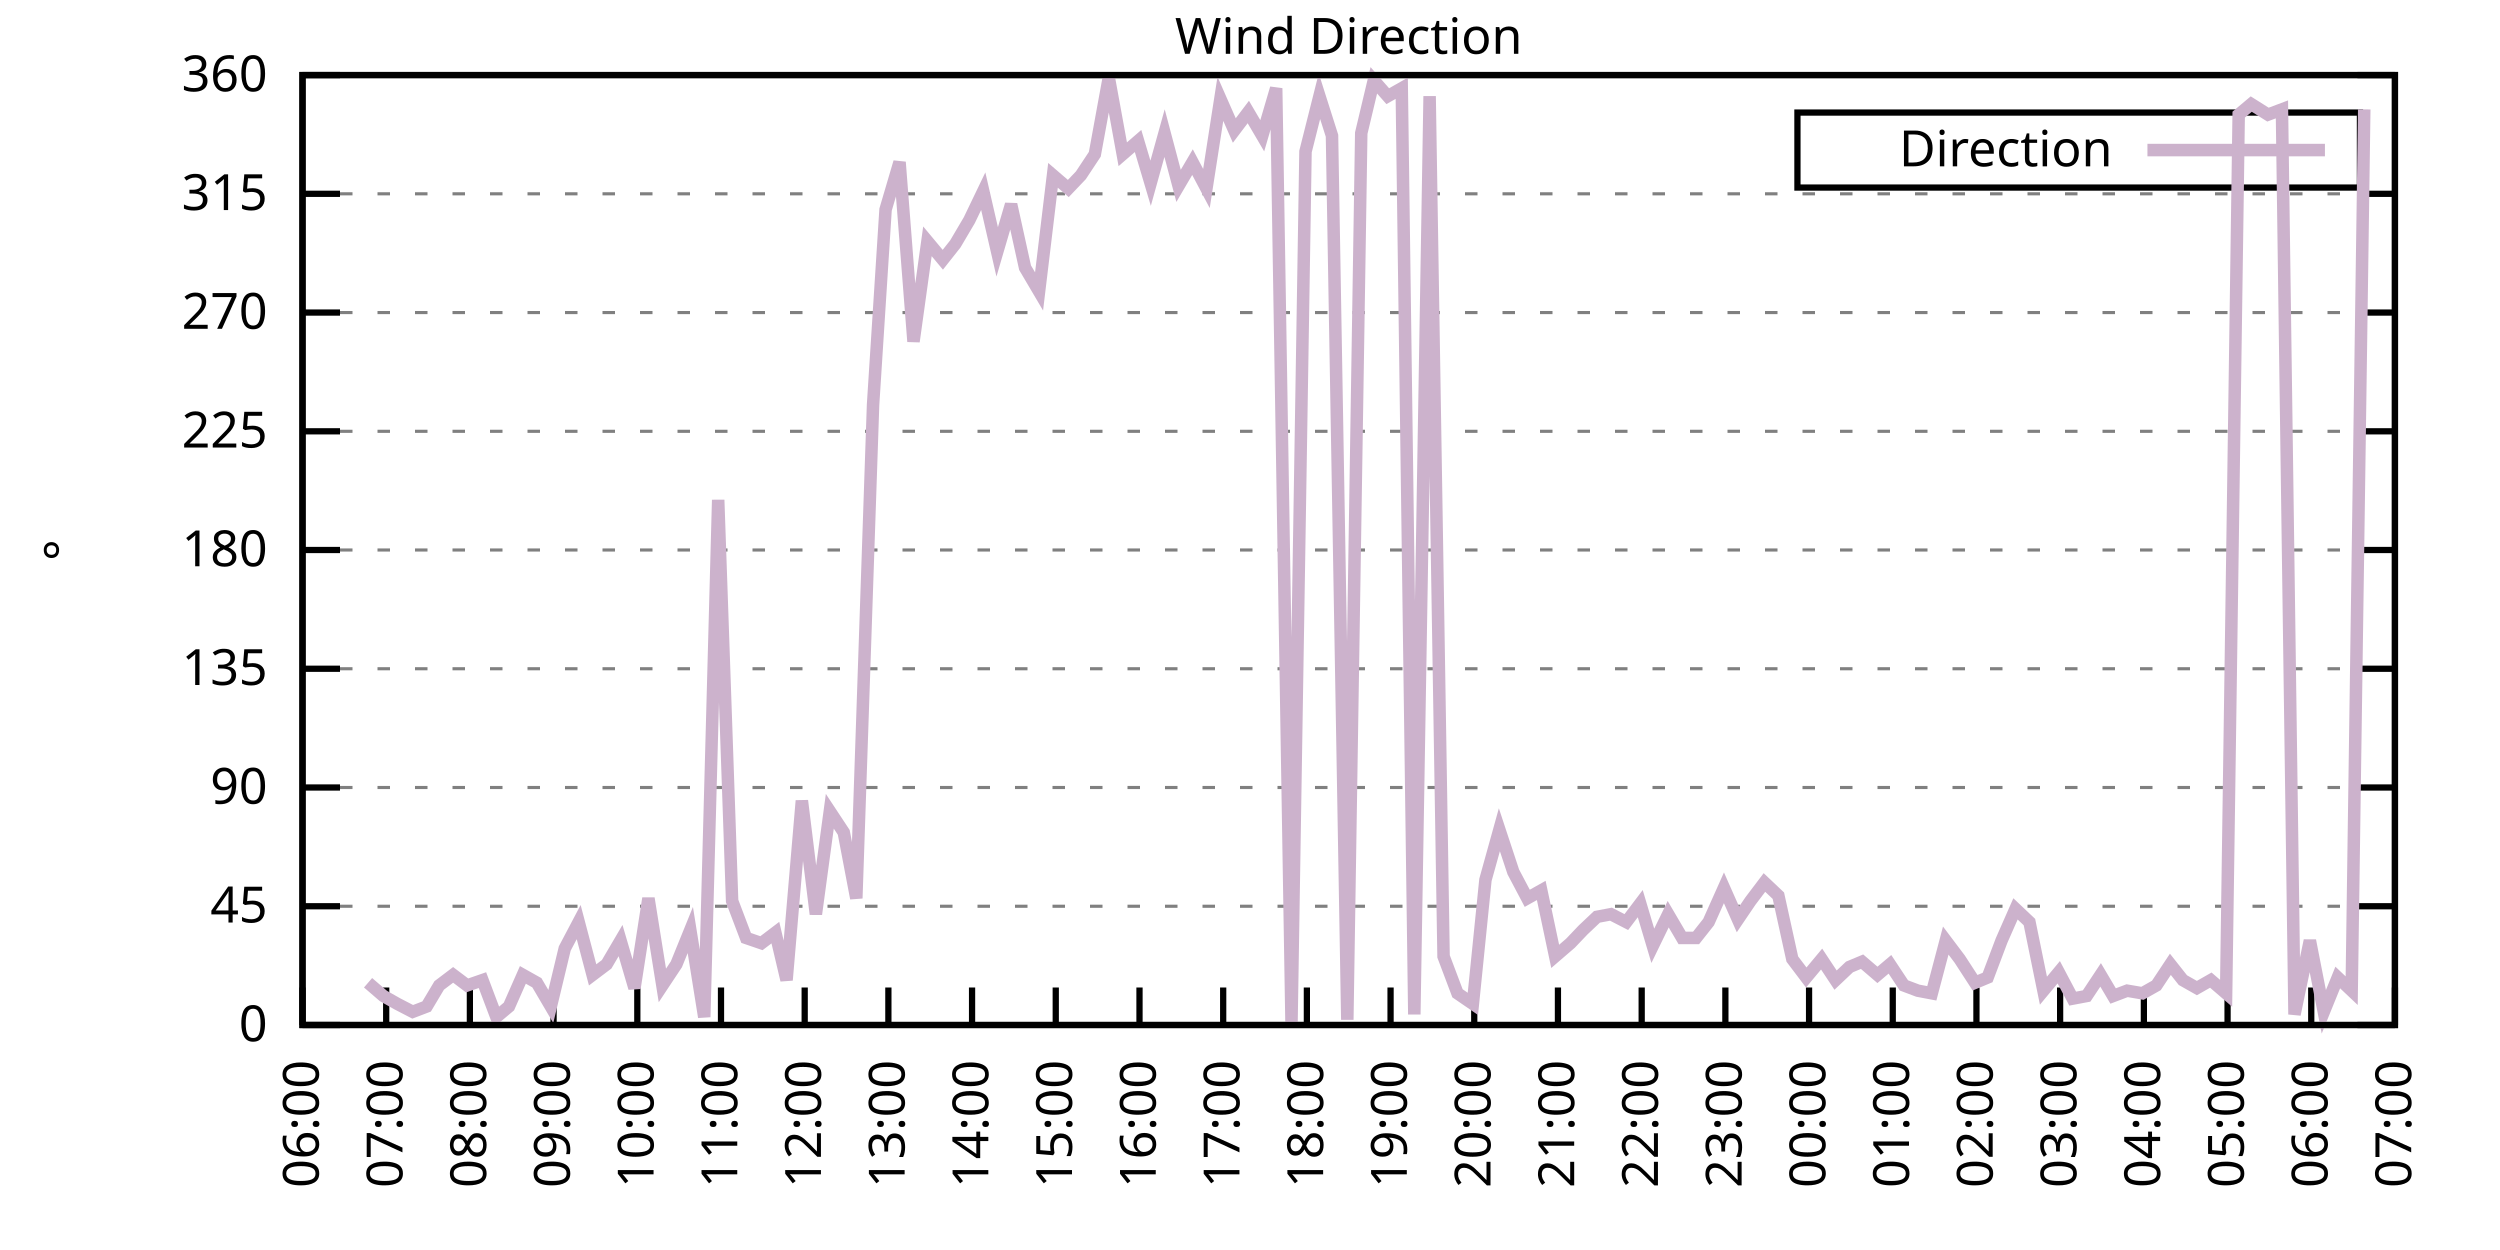
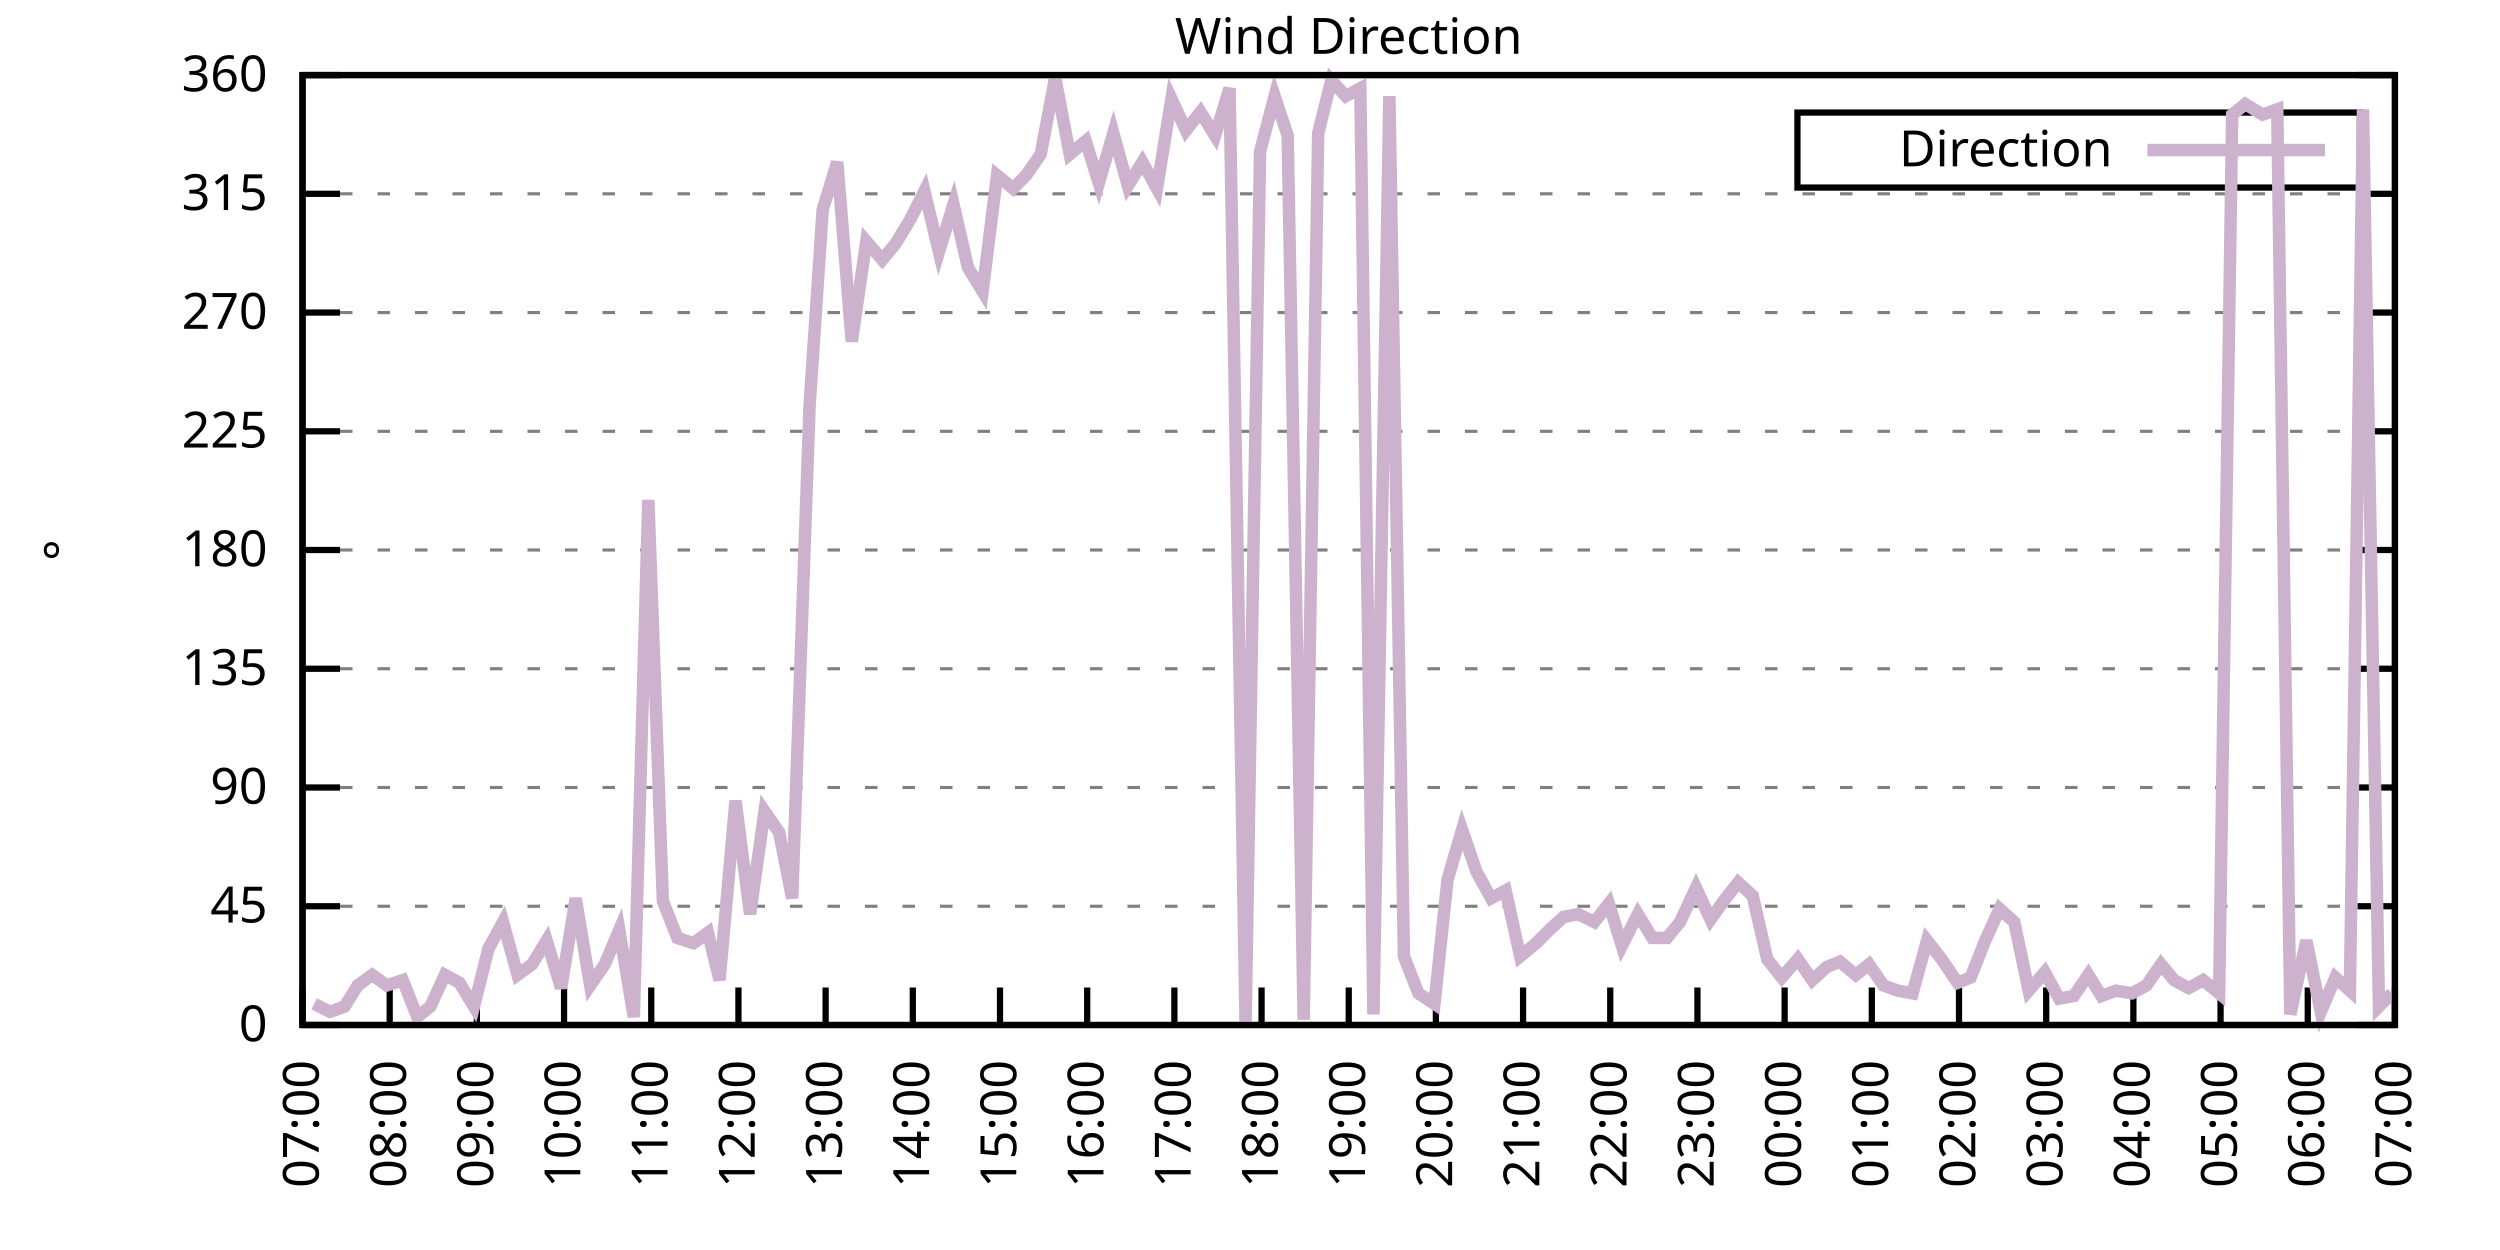
<svg xmlns="http://www.w3.org/2000/svg" xmlns:xlink="http://www.w3.org/1999/xlink" width="400" height="200" viewBox="0 0 400 200">
  <g id="gnuplot_canvas">
    <rect x="0" y="0" width="400" height="200" fill="none" />
    <defs>
      <circle id="gpDot" r="0.5" stroke-width="0.5" stroke="currentColor" />
      <path id="gpPt0" stroke-width="0.333" stroke="currentColor" d="M-1,0 h2 M0,-1 v2" />
      <path id="gpPt1" stroke-width="0.333" stroke="currentColor" d="M-1,-1 L1,1 M1,-1 L-1,1" />
      <path id="gpPt2" stroke-width="0.333" stroke="currentColor" d="M-1,0 L1,0 M0,-1 L0,1 M-1,-1 L1,1 M-1,1 L1,-1" />
      <rect id="gpPt3" stroke-width="0.333" stroke="currentColor" x="-1" y="-1" width="2" height="2" />
      <rect id="gpPt4" stroke-width="0.333" stroke="currentColor" fill="currentColor" x="-1" y="-1" width="2" height="2" />
      <circle id="gpPt5" stroke-width="0.333" stroke="currentColor" cx="0" cy="0" r="1" />
      <use xlink:href="#gpPt5" id="gpPt6" fill="currentColor" stroke="none" />
      <path id="gpPt7" stroke-width="0.333" stroke="currentColor" d="M0,-1.33 L-1.33,0.67 L1.33,0.67 z" />
      <use xlink:href="#gpPt7" id="gpPt8" fill="currentColor" stroke="none" />
      <use xlink:href="#gpPt7" id="gpPt9" stroke="currentColor" transform="rotate(180)" />
      <use xlink:href="#gpPt9" id="gpPt10" fill="currentColor" stroke="none" />
      <use xlink:href="#gpPt3" id="gpPt11" stroke="currentColor" transform="rotate(45)" />
      <use xlink:href="#gpPt11" id="gpPt12" fill="currentColor" stroke="none" />
      <path id="gpPt13" stroke-width="0.333" stroke="currentColor" d="M0,1.330 L1.265,0.411 L0.782,-1.067 L-0.782,-1.076 L-1.265,0.411 z" />
      <use xlink:href="#gpPt13" id="gpPt14" fill="currentColor" stroke="none" />
      <filter id="textbox" filterUnits="objectBoundingBox" x="0" y="0" height="1" width="1">
        <feFlood flood-color="white" flood-opacity="1" result="bgnd" />
        <feComposite in="SourceGraphic" in2="bgnd" operator="atop" />
      </filter>
      <filter id="greybox" filterUnits="objectBoundingBox" x="0" y="0" height="1" width="1">
        <feFlood flood-color="lightgrey" flood-opacity="1" result="grey" />
        <feComposite in="SourceGraphic" in2="grey" operator="atop" />
      </filter>
    </defs>
    <g fill="none" color="white" stroke="currentColor" stroke-width="1.00" stroke-linecap="butt" stroke-linejoin="miter">
</g>
    <g fill="none" color="black" stroke="currentColor" stroke-width="1.00" stroke-linecap="butt" stroke-linejoin="miter">
      <g stroke="none" shape-rendering="crispEdges">
        <polygon fill="rgb(255, 255, 255)" points="48.40,164.00 383.18,164.00 383.18,12.02 48.40,12.02 " />
      </g>
    </g>
    <g fill="none" color="black" stroke="currentColor" stroke-width="1.00" stroke-linecap="butt" stroke-linejoin="miter">
</g>
    <g fill="none" color="black" stroke="black" stroke-width="0.50" stroke-linecap="butt" stroke-linejoin="miter">
</g>
    <g fill="none" color="gray" stroke="currentColor" stroke-width="0.50" stroke-linecap="butt" stroke-linejoin="miter">
      <path stroke="gray" stroke-dasharray="2,4" class="gridline" d="M48.40,164.00 L383.19,164.00  " />
    </g>
    <g fill="none" color="gray" stroke="gray" stroke-width="1.00" stroke-linecap="butt" stroke-linejoin="miter">
</g>
    <g fill="none" color="black" stroke="currentColor" stroke-width="1.00" stroke-linecap="butt" stroke-linejoin="miter">
      <path stroke="black" d="M48.40,164.00 L54.40,164.00 M383.19,164.00 L377.19,164.00  " />
      <g transform="translate(42.80,166.60)" stroke="none" fill="black" font-family="Sans" font-size="8.00" text-anchor="end">
        <text>
          <tspan font-family="Sans"> 0</tspan>
        </text>
      </g>
    </g>
    <g fill="none" color="black" stroke="currentColor" stroke-width="1.00" stroke-linecap="butt" stroke-linejoin="miter">
</g>
    <g fill="none" color="black" stroke="black" stroke-width="0.50" stroke-linecap="butt" stroke-linejoin="miter">
</g>
    <g fill="none" color="gray" stroke="currentColor" stroke-width="0.50" stroke-linecap="butt" stroke-linejoin="miter">
      <path stroke="gray" stroke-dasharray="2,4" class="gridline" d="M48.40,145.00 L383.19,145.00  " />
    </g>
    <g fill="none" color="gray" stroke="gray" stroke-width="1.00" stroke-linecap="butt" stroke-linejoin="miter">
</g>
    <g fill="none" color="black" stroke="currentColor" stroke-width="1.00" stroke-linecap="butt" stroke-linejoin="miter">
      <path stroke="black" d="M48.40,145.00 L54.40,145.00 M383.19,145.00 L377.19,145.00  " />
      <g transform="translate(42.80,147.60)" stroke="none" fill="black" font-family="Sans" font-size="8.00" text-anchor="end">
        <text>
          <tspan font-family="Sans"> 45</tspan>
        </text>
      </g>
    </g>
    <g fill="none" color="black" stroke="currentColor" stroke-width="1.00" stroke-linecap="butt" stroke-linejoin="miter">
</g>
    <g fill="none" color="black" stroke="black" stroke-width="0.50" stroke-linecap="butt" stroke-linejoin="miter">
</g>
    <g fill="none" color="gray" stroke="currentColor" stroke-width="0.50" stroke-linecap="butt" stroke-linejoin="miter">
      <path stroke="gray" stroke-dasharray="2,4" class="gridline" d="M48.40,126.00 L383.19,126.00  " />
    </g>
    <g fill="none" color="gray" stroke="gray" stroke-width="1.00" stroke-linecap="butt" stroke-linejoin="miter">
</g>
    <g fill="none" color="black" stroke="currentColor" stroke-width="1.00" stroke-linecap="butt" stroke-linejoin="miter">
      <path stroke="black" d="M48.40,126.00 L54.40,126.00 M383.19,126.00 L377.19,126.00  " />
      <g transform="translate(42.80,128.60)" stroke="none" fill="black" font-family="Sans" font-size="8.00" text-anchor="end">
        <text>
          <tspan font-family="Sans"> 90</tspan>
        </text>
      </g>
    </g>
    <g fill="none" color="black" stroke="currentColor" stroke-width="1.00" stroke-linecap="butt" stroke-linejoin="miter">
</g>
    <g fill="none" color="black" stroke="black" stroke-width="0.50" stroke-linecap="butt" stroke-linejoin="miter">
</g>
    <g fill="none" color="gray" stroke="currentColor" stroke-width="0.50" stroke-linecap="butt" stroke-linejoin="miter">
      <path stroke="gray" stroke-dasharray="2,4" class="gridline" d="M48.40,107.00 L383.19,107.00  " />
    </g>
    <g fill="none" color="gray" stroke="gray" stroke-width="1.00" stroke-linecap="butt" stroke-linejoin="miter">
</g>
    <g fill="none" color="black" stroke="currentColor" stroke-width="1.00" stroke-linecap="butt" stroke-linejoin="miter">
      <path stroke="black" d="M48.40,107.00 L54.40,107.00 M383.19,107.00 L377.19,107.00  " />
      <g transform="translate(42.80,109.60)" stroke="none" fill="black" font-family="Sans" font-size="8.00" text-anchor="end">
        <text>
          <tspan font-family="Sans"> 135</tspan>
        </text>
      </g>
    </g>
    <g fill="none" color="black" stroke="currentColor" stroke-width="1.00" stroke-linecap="butt" stroke-linejoin="miter">
</g>
    <g fill="none" color="black" stroke="black" stroke-width="0.50" stroke-linecap="butt" stroke-linejoin="miter">
</g>
    <g fill="none" color="gray" stroke="currentColor" stroke-width="0.50" stroke-linecap="butt" stroke-linejoin="miter">
      <path stroke="gray" stroke-dasharray="2,4" class="gridline" d="M48.40,88.00 L383.19,88.00  " />
    </g>
    <g fill="none" color="gray" stroke="gray" stroke-width="1.00" stroke-linecap="butt" stroke-linejoin="miter">
</g>
    <g fill="none" color="black" stroke="currentColor" stroke-width="1.00" stroke-linecap="butt" stroke-linejoin="miter">
      <path stroke="black" d="M48.40,88.00 L54.40,88.00 M383.19,88.00 L377.19,88.00  " />
      <g transform="translate(42.80,90.60)" stroke="none" fill="black" font-family="Sans" font-size="8.00" text-anchor="end">
        <text>
          <tspan font-family="Sans"> 180</tspan>
        </text>
      </g>
    </g>
    <g fill="none" color="black" stroke="currentColor" stroke-width="1.00" stroke-linecap="butt" stroke-linejoin="miter">
</g>
    <g fill="none" color="black" stroke="black" stroke-width="0.50" stroke-linecap="butt" stroke-linejoin="miter">
</g>
    <g fill="none" color="gray" stroke="currentColor" stroke-width="0.50" stroke-linecap="butt" stroke-linejoin="miter">
      <path stroke="gray" stroke-dasharray="2,4" class="gridline" d="M48.40,69.01 L383.19,69.01  " />
    </g>
    <g fill="none" color="gray" stroke="gray" stroke-width="1.00" stroke-linecap="butt" stroke-linejoin="miter">
</g>
    <g fill="none" color="black" stroke="currentColor" stroke-width="1.00" stroke-linecap="butt" stroke-linejoin="miter">
      <path stroke="black" d="M48.40,69.01 L54.40,69.01 M383.19,69.01 L377.19,69.01  " />
      <g transform="translate(42.80,71.61)" stroke="none" fill="black" font-family="Sans" font-size="8.00" text-anchor="end">
        <text>
          <tspan font-family="Sans"> 225</tspan>
        </text>
      </g>
    </g>
    <g fill="none" color="black" stroke="currentColor" stroke-width="1.00" stroke-linecap="butt" stroke-linejoin="miter">
</g>
    <g fill="none" color="black" stroke="black" stroke-width="0.50" stroke-linecap="butt" stroke-linejoin="miter">
</g>
    <g fill="none" color="gray" stroke="currentColor" stroke-width="0.50" stroke-linecap="butt" stroke-linejoin="miter">
      <path stroke="gray" stroke-dasharray="2,4" class="gridline" d="M48.40,50.01 L383.19,50.01  " />
    </g>
    <g fill="none" color="gray" stroke="gray" stroke-width="1.00" stroke-linecap="butt" stroke-linejoin="miter">
</g>
    <g fill="none" color="black" stroke="currentColor" stroke-width="1.00" stroke-linecap="butt" stroke-linejoin="miter">
      <path stroke="black" d="M48.40,50.01 L54.40,50.01 M383.19,50.01 L377.19,50.01  " />
      <g transform="translate(42.80,52.61)" stroke="none" fill="black" font-family="Sans" font-size="8.00" text-anchor="end">
        <text>
          <tspan font-family="Sans"> 270</tspan>
        </text>
      </g>
    </g>
    <g fill="none" color="black" stroke="currentColor" stroke-width="1.00" stroke-linecap="butt" stroke-linejoin="miter">
</g>
    <g fill="none" color="black" stroke="black" stroke-width="0.50" stroke-linecap="butt" stroke-linejoin="miter">
</g>
    <g fill="none" color="gray" stroke="currentColor" stroke-width="0.50" stroke-linecap="butt" stroke-linejoin="miter">
      <path stroke="gray" stroke-dasharray="2,4" class="gridline" d="M48.40,31.01 L383.19,31.01  " />
    </g>
    <g fill="none" color="gray" stroke="gray" stroke-width="1.00" stroke-linecap="butt" stroke-linejoin="miter">
</g>
    <g fill="none" color="black" stroke="currentColor" stroke-width="1.00" stroke-linecap="butt" stroke-linejoin="miter">
      <path stroke="black" d="M48.40,31.01 L54.40,31.01 M383.19,31.01 L377.19,31.01  " />
      <g transform="translate(42.80,33.61)" stroke="none" fill="black" font-family="Sans" font-size="8.00" text-anchor="end">
        <text>
          <tspan font-family="Sans"> 315</tspan>
        </text>
      </g>
    </g>
    <g fill="none" color="black" stroke="currentColor" stroke-width="1.00" stroke-linecap="butt" stroke-linejoin="miter">
</g>
    <g fill="none" color="black" stroke="black" stroke-width="0.50" stroke-linecap="butt" stroke-linejoin="miter">
</g>
    <g fill="none" color="gray" stroke="currentColor" stroke-width="0.50" stroke-linecap="butt" stroke-linejoin="miter">
      <path stroke="gray" stroke-dasharray="2,4" class="gridline" d="M48.40,12.01 L383.19,12.01  " />
    </g>
    <g fill="none" color="gray" stroke="gray" stroke-width="1.00" stroke-linecap="butt" stroke-linejoin="miter">
</g>
    <g fill="none" color="black" stroke="currentColor" stroke-width="1.00" stroke-linecap="butt" stroke-linejoin="miter">
      <path stroke="black" d="M48.40,12.01 L54.40,12.01 M383.19,12.01 L377.19,12.01  " />
      <g transform="translate(42.80,14.61)" stroke="none" fill="black" font-family="Sans" font-size="8.00" text-anchor="end">
        <text>
          <tspan font-family="Sans"> 360</tspan>
        </text>
      </g>
    </g>
    <g fill="none" color="black" stroke="currentColor" stroke-width="1.00" stroke-linecap="butt" stroke-linejoin="miter">
      <path stroke="black" d="M48.40,164.00 L48.40,158.00  " />
      <g transform="translate(51.00,169.60) rotate(270.00)" stroke="none" fill="black" font-family="Sans" font-size="8.00" text-anchor="end">
        <text>
-           <tspan font-family="Sans">06:00</tspan>
-         </text>
-       </g>
-     </g>
-     <g fill="none" color="black" stroke="currentColor" stroke-width="1.00" stroke-linecap="butt" stroke-linejoin="miter">
-       <path stroke="black" d="M61.79,164.00 L61.79,158.00  " />
-       <g transform="translate(64.39,169.60) rotate(270.00)" stroke="none" fill="black" font-family="Sans" font-size="8.00" text-anchor="end">
-         <text>
          <tspan font-family="Sans">07:00</tspan>
        </text>
      </g>
    </g>
    <g fill="none" color="black" stroke="currentColor" stroke-width="1.00" stroke-linecap="butt" stroke-linejoin="miter">
-       <path stroke="black" d="M75.18,164.00 L75.18,158.00  " />
-       <g transform="translate(77.78,169.60) rotate(270.00)" stroke="none" fill="black" font-family="Sans" font-size="8.00" text-anchor="end">
+       <path stroke="black" d="M62.35,164.00 L62.35,158.00  " />
+       <g transform="translate(64.95,169.60) rotate(270.00)" stroke="none" fill="black" font-family="Sans" font-size="8.00" text-anchor="end">
        <text>
          <tspan font-family="Sans">08:00</tspan>
        </text>
      </g>
    </g>
    <g fill="none" color="black" stroke="currentColor" stroke-width="1.00" stroke-linecap="butt" stroke-linejoin="miter">
-       <path stroke="black" d="M88.57,164.00 L88.57,158.00  " />
-       <g transform="translate(91.17,169.60) rotate(270.00)" stroke="none" fill="black" font-family="Sans" font-size="8.00" text-anchor="end">
+       <path stroke="black" d="M76.30,164.00 L76.30,158.00  " />
+       <g transform="translate(78.90,169.60) rotate(270.00)" stroke="none" fill="black" font-family="Sans" font-size="8.00" text-anchor="end">
        <text>
          <tspan font-family="Sans">09:00</tspan>
        </text>
      </g>
    </g>
    <g fill="none" color="black" stroke="currentColor" stroke-width="1.00" stroke-linecap="butt" stroke-linejoin="miter">
-       <path stroke="black" d="M101.97,164.00 L101.97,158.00  " />
-       <g transform="translate(104.57,169.60) rotate(270.00)" stroke="none" fill="black" font-family="Sans" font-size="8.00" text-anchor="end">
+       <path stroke="black" d="M90.25,164.00 L90.25,158.00  " />
+       <g transform="translate(92.85,169.60) rotate(270.00)" stroke="none" fill="black" font-family="Sans" font-size="8.00" text-anchor="end">
        <text>
          <tspan font-family="Sans">10:00</tspan>
        </text>
      </g>
    </g>
    <g fill="none" color="black" stroke="currentColor" stroke-width="1.00" stroke-linecap="butt" stroke-linejoin="miter">
-       <path stroke="black" d="M115.36,164.00 L115.36,158.00  " />
-       <g transform="translate(117.96,169.60) rotate(270.00)" stroke="none" fill="black" font-family="Sans" font-size="8.00" text-anchor="end">
+       <path stroke="black" d="M104.20,164.00 L104.20,158.00  " />
+       <g transform="translate(106.80,169.60) rotate(270.00)" stroke="none" fill="black" font-family="Sans" font-size="8.00" text-anchor="end">
        <text>
          <tspan font-family="Sans">11:00</tspan>
        </text>
      </g>
    </g>
    <g fill="none" color="black" stroke="currentColor" stroke-width="1.00" stroke-linecap="butt" stroke-linejoin="miter">
-       <path stroke="black" d="M128.75,164.00 L128.75,158.00  " />
-       <g transform="translate(131.35,169.60) rotate(270.00)" stroke="none" fill="black" font-family="Sans" font-size="8.00" text-anchor="end">
+       <path stroke="black" d="M118.15,164.00 L118.15,158.00  " />
+       <g transform="translate(120.75,169.60) rotate(270.00)" stroke="none" fill="black" font-family="Sans" font-size="8.00" text-anchor="end">
        <text>
          <tspan font-family="Sans">12:00</tspan>
        </text>
      </g>
    </g>
    <g fill="none" color="black" stroke="currentColor" stroke-width="1.00" stroke-linecap="butt" stroke-linejoin="miter">
-       <path stroke="black" d="M142.14,164.00 L142.14,158.00  " />
-       <g transform="translate(144.74,169.60) rotate(270.00)" stroke="none" fill="black" font-family="Sans" font-size="8.00" text-anchor="end">
+       <path stroke="black" d="M132.10,164.00 L132.10,158.00  " />
+       <g transform="translate(134.70,169.60) rotate(270.00)" stroke="none" fill="black" font-family="Sans" font-size="8.00" text-anchor="end">
        <text>
          <tspan font-family="Sans">13:00</tspan>
        </text>
      </g>
    </g>
    <g fill="none" color="black" stroke="currentColor" stroke-width="1.00" stroke-linecap="butt" stroke-linejoin="miter">
-       <path stroke="black" d="M155.53,164.00 L155.53,158.00  " />
-       <g transform="translate(158.13,169.60) rotate(270.00)" stroke="none" fill="black" font-family="Sans" font-size="8.00" text-anchor="end">
+       <path stroke="black" d="M146.05,164.00 L146.05,158.00  " />
+       <g transform="translate(148.65,169.60) rotate(270.00)" stroke="none" fill="black" font-family="Sans" font-size="8.00" text-anchor="end">
        <text>
          <tspan font-family="Sans">14:00</tspan>
        </text>
      </g>
    </g>
    <g fill="none" color="black" stroke="currentColor" stroke-width="1.00" stroke-linecap="butt" stroke-linejoin="miter">
-       <path stroke="black" d="M168.92,164.00 L168.92,158.00  " />
-       <g transform="translate(171.52,169.60) rotate(270.00)" stroke="none" fill="black" font-family="Sans" font-size="8.00" text-anchor="end">
+       <path stroke="black" d="M160.00,164.00 L160.00,158.00  " />
+       <g transform="translate(162.60,169.60) rotate(270.00)" stroke="none" fill="black" font-family="Sans" font-size="8.00" text-anchor="end">
        <text>
          <tspan font-family="Sans">15:00</tspan>
        </text>
      </g>
    </g>
    <g fill="none" color="black" stroke="currentColor" stroke-width="1.00" stroke-linecap="butt" stroke-linejoin="miter">
-       <path stroke="black" d="M182.32,164.00 L182.32,158.00  " />
-       <g transform="translate(184.92,169.60) rotate(270.00)" stroke="none" fill="black" font-family="Sans" font-size="8.00" text-anchor="end">
+       <path stroke="black" d="M173.95,164.00 L173.95,158.00  " />
+       <g transform="translate(176.55,169.60) rotate(270.00)" stroke="none" fill="black" font-family="Sans" font-size="8.00" text-anchor="end">
        <text>
          <tspan font-family="Sans">16:00</tspan>
        </text>
      </g>
    </g>
    <g fill="none" color="black" stroke="currentColor" stroke-width="1.00" stroke-linecap="butt" stroke-linejoin="miter">
-       <path stroke="black" d="M195.71,164.00 L195.71,158.00  " />
-       <g transform="translate(198.31,169.60) rotate(270.00)" stroke="none" fill="black" font-family="Sans" font-size="8.00" text-anchor="end">
+       <path stroke="black" d="M187.90,164.00 L187.90,158.00  " />
+       <g transform="translate(190.50,169.60) rotate(270.00)" stroke="none" fill="black" font-family="Sans" font-size="8.00" text-anchor="end">
        <text>
          <tspan font-family="Sans">17:00</tspan>
        </text>
      </g>
    </g>
    <g fill="none" color="black" stroke="currentColor" stroke-width="1.00" stroke-linecap="butt" stroke-linejoin="miter">
-       <path stroke="black" d="M209.10,164.00 L209.10,158.00  " />
-       <g transform="translate(211.70,169.60) rotate(270.00)" stroke="none" fill="black" font-family="Sans" font-size="8.00" text-anchor="end">
+       <path stroke="black" d="M201.85,164.00 L201.85,158.00  " />
+       <g transform="translate(204.45,169.60) rotate(270.00)" stroke="none" fill="black" font-family="Sans" font-size="8.00" text-anchor="end">
        <text>
          <tspan font-family="Sans">18:00</tspan>
        </text>
      </g>
    </g>
    <g fill="none" color="black" stroke="currentColor" stroke-width="1.00" stroke-linecap="butt" stroke-linejoin="miter">
-       <path stroke="black" d="M222.49,164.00 L222.49,158.00  " />
-       <g transform="translate(225.09,169.60) rotate(270.00)" stroke="none" fill="black" font-family="Sans" font-size="8.00" text-anchor="end">
+       <path stroke="black" d="M215.80,164.00 L215.80,158.00  " />
+       <g transform="translate(218.40,169.60) rotate(270.00)" stroke="none" fill="black" font-family="Sans" font-size="8.00" text-anchor="end">
        <text>
          <tspan font-family="Sans">19:00</tspan>
        </text>
      </g>
    </g>
    <g fill="none" color="black" stroke="currentColor" stroke-width="1.00" stroke-linecap="butt" stroke-linejoin="miter">
-       <path stroke="black" d="M235.88,164.00 L235.88,158.00  " />
-       <g transform="translate(238.48,169.60) rotate(270.00)" stroke="none" fill="black" font-family="Sans" font-size="8.00" text-anchor="end">
+       <path stroke="black" d="M229.74,164.00 L229.74,158.00  " />
+       <g transform="translate(232.34,169.60) rotate(270.00)" stroke="none" fill="black" font-family="Sans" font-size="8.00" text-anchor="end">
        <text>
          <tspan font-family="Sans">20:00</tspan>
        </text>
      </g>
    </g>
    <g fill="none" color="black" stroke="currentColor" stroke-width="1.00" stroke-linecap="butt" stroke-linejoin="miter">
-       <path stroke="black" d="M249.27,164.00 L249.27,158.00  " />
-       <g transform="translate(251.87,169.60) rotate(270.00)" stroke="none" fill="black" font-family="Sans" font-size="8.00" text-anchor="end">
+       <path stroke="black" d="M243.69,164.00 L243.69,158.00  " />
+       <g transform="translate(246.29,169.60) rotate(270.00)" stroke="none" fill="black" font-family="Sans" font-size="8.00" text-anchor="end">
        <text>
          <tspan font-family="Sans">21:00</tspan>
        </text>
      </g>
    </g>
    <g fill="none" color="black" stroke="currentColor" stroke-width="1.00" stroke-linecap="butt" stroke-linejoin="miter">
-       <path stroke="black" d="M262.67,164.00 L262.67,158.00  " />
-       <g transform="translate(265.27,169.60) rotate(270.00)" stroke="none" fill="black" font-family="Sans" font-size="8.00" text-anchor="end">
+       <path stroke="black" d="M257.64,164.00 L257.64,158.00  " />
+       <g transform="translate(260.24,169.60) rotate(270.00)" stroke="none" fill="black" font-family="Sans" font-size="8.00" text-anchor="end">
        <text>
          <tspan font-family="Sans">22:00</tspan>
        </text>
      </g>
    </g>
    <g fill="none" color="black" stroke="currentColor" stroke-width="1.00" stroke-linecap="butt" stroke-linejoin="miter">
-       <path stroke="black" d="M276.06,164.00 L276.06,158.00  " />
-       <g transform="translate(278.66,169.60) rotate(270.00)" stroke="none" fill="black" font-family="Sans" font-size="8.00" text-anchor="end">
+       <path stroke="black" d="M271.59,164.00 L271.59,158.00  " />
+       <g transform="translate(274.19,169.60) rotate(270.00)" stroke="none" fill="black" font-family="Sans" font-size="8.00" text-anchor="end">
        <text>
          <tspan font-family="Sans">23:00</tspan>
        </text>
      </g>
    </g>
    <g fill="none" color="black" stroke="currentColor" stroke-width="1.00" stroke-linecap="butt" stroke-linejoin="miter">
-       <path stroke="black" d="M289.45,164.00 L289.45,158.00  " />
-       <g transform="translate(292.05,169.60) rotate(270.00)" stroke="none" fill="black" font-family="Sans" font-size="8.00" text-anchor="end">
+       <path stroke="black" d="M285.54,164.00 L285.54,158.00  " />
+       <g transform="translate(288.14,169.60) rotate(270.00)" stroke="none" fill="black" font-family="Sans" font-size="8.00" text-anchor="end">
        <text>
          <tspan font-family="Sans">00:00</tspan>
        </text>
      </g>
    </g>
    <g fill="none" color="black" stroke="currentColor" stroke-width="1.00" stroke-linecap="butt" stroke-linejoin="miter">
-       <path stroke="black" d="M302.84,164.00 L302.84,158.00  " />
-       <g transform="translate(305.44,169.60) rotate(270.00)" stroke="none" fill="black" font-family="Sans" font-size="8.00" text-anchor="end">
+       <path stroke="black" d="M299.49,164.00 L299.49,158.00  " />
+       <g transform="translate(302.09,169.60) rotate(270.00)" stroke="none" fill="black" font-family="Sans" font-size="8.00" text-anchor="end">
        <text>
          <tspan font-family="Sans">01:00</tspan>
        </text>
      </g>
    </g>
    <g fill="none" color="black" stroke="currentColor" stroke-width="1.00" stroke-linecap="butt" stroke-linejoin="miter">
-       <path stroke="black" d="M316.23,164.00 L316.23,158.00  " />
-       <g transform="translate(318.83,169.60) rotate(270.00)" stroke="none" fill="black" font-family="Sans" font-size="8.00" text-anchor="end">
+       <path stroke="black" d="M313.44,164.00 L313.44,158.00  " />
+       <g transform="translate(316.04,169.60) rotate(270.00)" stroke="none" fill="black" font-family="Sans" font-size="8.00" text-anchor="end">
        <text>
          <tspan font-family="Sans">02:00</tspan>
        </text>
      </g>
    </g>
    <g fill="none" color="black" stroke="currentColor" stroke-width="1.00" stroke-linecap="butt" stroke-linejoin="miter">
-       <path stroke="black" d="M329.62,164.00 L329.62,158.00  " />
-       <g transform="translate(332.22,169.60) rotate(270.00)" stroke="none" fill="black" font-family="Sans" font-size="8.00" text-anchor="end">
+       <path stroke="black" d="M327.39,164.00 L327.39,158.00  " />
+       <g transform="translate(329.99,169.60) rotate(270.00)" stroke="none" fill="black" font-family="Sans" font-size="8.00" text-anchor="end">
        <text>
          <tspan font-family="Sans">03:00</tspan>
        </text>
      </g>
    </g>
    <g fill="none" color="black" stroke="currentColor" stroke-width="1.00" stroke-linecap="butt" stroke-linejoin="miter">
-       <path stroke="black" d="M343.02,164.00 L343.02,158.00  " />
-       <g transform="translate(345.62,169.60) rotate(270.00)" stroke="none" fill="black" font-family="Sans" font-size="8.00" text-anchor="end">
+       <path stroke="black" d="M341.34,164.00 L341.34,158.00  " />
+       <g transform="translate(343.94,169.60) rotate(270.00)" stroke="none" fill="black" font-family="Sans" font-size="8.00" text-anchor="end">
        <text>
          <tspan font-family="Sans">04:00</tspan>
        </text>
      </g>
    </g>
    <g fill="none" color="black" stroke="currentColor" stroke-width="1.00" stroke-linecap="butt" stroke-linejoin="miter">
-       <path stroke="black" d="M356.41,164.00 L356.41,158.00  " />
-       <g transform="translate(359.01,169.60) rotate(270.00)" stroke="none" fill="black" font-family="Sans" font-size="8.00" text-anchor="end">
+       <path stroke="black" d="M355.29,164.00 L355.29,158.00  " />
+       <g transform="translate(357.89,169.60) rotate(270.00)" stroke="none" fill="black" font-family="Sans" font-size="8.00" text-anchor="end">
        <text>
          <tspan font-family="Sans">05:00</tspan>
        </text>
      </g>
    </g>
    <g fill="none" color="black" stroke="currentColor" stroke-width="1.00" stroke-linecap="butt" stroke-linejoin="miter">
-       <path stroke="black" d="M369.80,164.00 L369.80,158.00  " />
-       <g transform="translate(372.40,169.60) rotate(270.00)" stroke="none" fill="black" font-family="Sans" font-size="8.00" text-anchor="end">
+       <path stroke="black" d="M369.24,164.00 L369.24,158.00  " />
+       <g transform="translate(371.84,169.60) rotate(270.00)" stroke="none" fill="black" font-family="Sans" font-size="8.00" text-anchor="end">
        <text>
          <tspan font-family="Sans">06:00</tspan>
        </text>
      </g>
    </g>
    <g fill="none" color="black" stroke="currentColor" stroke-width="1.00" stroke-linecap="butt" stroke-linejoin="miter">
      <path stroke="black" d="M383.19,164.00 L383.19,158.00  " />
      <g transform="translate(385.79,169.60) rotate(270.00)" stroke="none" fill="black" font-family="Sans" font-size="8.00" text-anchor="end">
        <text>
          <tspan font-family="Sans">07:00</tspan>
        </text>
      </g>
    </g>
    <g fill="none" color="black" stroke="currentColor" stroke-width="1.00" stroke-linecap="butt" stroke-linejoin="miter">
</g>
    <g fill="none" color="black" stroke="currentColor" stroke-width="1.00" stroke-linecap="butt" stroke-linejoin="miter">
      <path stroke="black" d="M48.40,12.01 L48.40,164.00 L383.19,164.00 L383.19,12.01 L48.40,12.01 Z  " />
    </g>
    <g fill="none" color="black" stroke="currentColor" stroke-width="1.00" stroke-linecap="butt" stroke-linejoin="miter">
</g>
    <g fill="none" color="black" stroke="currentColor" stroke-width="1.00" stroke-linecap="butt" stroke-linejoin="miter">
      <path stroke="black" d="M287.59,30.01 L287.59,18.01 L377.59,18.01 L377.59,30.01 L287.59,30.01 Z  " />
    </g>
    <g id="Wind_direction_plot_1">
      <g fill="none" color="white" stroke="black" stroke-width="2.00" stroke-linecap="butt" stroke-linejoin="miter">
</g>
      <g fill="none" color="black" stroke="currentColor" stroke-width="2.00" stroke-linecap="butt" stroke-linejoin="miter">
        <g transform="translate(337.99,26.61)" stroke="none" fill="black" font-family="Sans" font-size="8.00" text-anchor="end">
          <text>
            <tspan font-family="Sans">Direction</tspan>
          </text>
        </g>
      </g>
      <g fill="none" color="black" stroke="currentColor" stroke-width="2.00" stroke-linecap="butt" stroke-linejoin="miter">
-         <path stroke="rgb(204, 178, 204)" d="M343.59,24.01 L371.99,24.01 M58.89,157.24 L61.35,159.36 L63.58,160.62 L66.03,161.89 L68.26,161.04 L70.27,157.67   L72.50,155.98 L74.74,157.67 L77.19,156.82 L79.42,162.73 L81.43,161.04 L83.66,155.98 L85.90,157.24 L88.13,161.04   L90.36,151.76 L92.59,147.53 L94.82,155.98 L97.06,154.29 L99.29,150.49 L101.52,158.09 L103.75,143.73 L105.98,157.67   L108.22,154.29 L110.45,148.80 L112.68,162.73 L114.91,79.98 L117.14,144.16 L119.38,150.07 L121.83,150.91 L124.06,149.22   L125.85,156.82 L128.30,128.11 L130.54,146.27 L132.77,129.80 L135.00,133.18 L137.01,143.73 L139.69,64.78 L141.69,33.54   L143.93,25.94 L146.16,54.65 L148.39,38.61 L150.85,41.56 L152.85,39.03 L155.09,35.23 L157.32,30.59 L159.55,40.30   L161.78,32.70 L164.01,42.83 L166.25,46.63 L168.48,28.05 L170.93,30.16 L172.94,28.05 L175.17,24.68 L177.41,12.43   L179.64,24.68 L182.09,22.56 L184.10,29.32 L186.33,21.30 L188.57,29.74 L190.80,25.94 L193.03,30.16 L195.26,15.81   L197.49,20.88 L199.73,17.92 L201.96,21.72 L204.19,14.12 L206.64,163.58 L208.88,24.25 L211.11,15.39 L213.12,21.72   L215.57,163.16 L217.80,21.30 L219.81,12.85 L222.04,15.39 L224.28,14.12 L226.29,162.31 L228.74,15.39 L230.97,153.02   L233.20,158.93 L235.66,160.62 L237.67,140.78 L239.90,132.76 L242.13,139.51 L244.36,143.73 L246.60,142.47 L248.83,153.02   L251.28,150.91 L253.29,148.80 L255.52,146.69 L257.76,146.27 L260.21,147.53 L262.44,144.58 L264.45,151.33 L266.91,146.27   L269.14,150.07 L271.37,150.07 L273.38,147.53 L275.83,142.05 L278.07,147.11 L280.07,144.16 L282.31,141.20 L284.54,143.31   L286.77,153.45 L289.00,156.40 L291.46,153.45 L293.69,156.82 L295.92,154.71 L297.93,153.87 L300.39,155.98 L302.39,154.29   L304.63,157.67 L306.86,158.51 L309.09,158.93 L311.32,150.49 L313.55,153.45 L316.01,157.24 L318.02,156.40 L320.25,150.49   L322.48,145.42 L324.71,147.53 L326.95,158.51 L329.40,155.56 L331.63,159.78 L333.86,159.36 L336.10,155.98 L338.10,159.36   L340.34,158.51 L342.79,158.93 L345.02,157.67 L347.26,154.29 L349.26,156.82 L351.50,158.09 L353.73,156.82 L356.18,158.93   L358.19,18.34 L360.20,16.65 L362.88,18.34 L365.11,17.50 L367.12,162.31 L369.58,150.49 L371.81,161.89 L374.04,156.40   L376.27,158.51 L378.28,17.50  " />
+         <path stroke="rgb(204, 178, 204)" d="M343.59,24.01 L371.99,24.01 M50.26,160.62 L52.82,161.89 L55.14,161.04 L57.23,157.67 L59.56,155.98 L61.88,157.67   L64.44,156.82 L66.77,162.73 L68.86,161.04 L71.18,155.98 L73.51,157.24 L75.83,161.04 L78.16,151.76 L80.48,147.53   L82.81,155.98 L85.13,154.29 L87.46,150.49 L89.78,158.09 L92.11,143.73 L94.43,157.67 L96.76,154.29 L99.08,148.80   L101.41,162.73 L103.73,79.98 L106.06,144.16 L108.38,150.07 L110.94,150.91 L113.27,149.22 L115.13,156.82 L117.68,128.11   L120.01,146.27 L122.33,129.80 L124.66,133.18 L126.75,143.73 L129.54,64.78 L131.63,33.54 L133.96,25.94 L136.28,54.65   L138.61,38.61 L141.16,41.56 L143.26,39.03 L145.58,35.23 L147.91,30.59 L150.23,40.30 L152.56,32.70 L154.88,42.83   L157.21,46.63 L159.53,28.05 L162.09,30.16 L164.18,28.05 L166.51,24.68 L168.83,12.43 L171.16,24.68 L173.71,22.56   L175.81,29.32 L178.13,21.30 L180.46,29.74 L182.78,25.94 L185.11,30.16 L187.43,15.81 L189.76,20.88 L192.08,17.92   L194.41,21.72 L196.73,14.12 L199.29,163.58 L201.61,24.25 L203.94,15.39 L206.03,21.72 L208.59,163.16 L210.91,21.30   L213.01,12.85 L215.33,15.39 L217.65,14.12 L219.75,162.31 L222.30,15.39 L224.63,153.02 L226.95,158.93 L229.51,160.62   L231.60,140.78 L233.93,132.76 L236.25,139.51 L238.58,143.73 L240.90,142.47 L243.23,153.02 L245.79,150.91 L247.88,148.80   L250.20,146.69 L252.53,146.27 L255.09,147.53 L257.41,144.58 L259.50,151.33 L262.06,146.27 L264.39,150.07 L266.71,150.07   L268.80,147.53 L271.36,142.05 L273.69,147.11 L275.78,144.16 L278.10,141.20 L280.43,143.31 L282.75,153.45 L285.08,156.40   L287.64,153.45 L289.96,156.82 L292.29,154.71 L294.38,153.87 L296.94,155.98 L299.03,154.29 L301.35,157.67 L303.68,158.51   L306.00,158.93 L308.33,150.49 L310.65,153.45 L313.21,157.24 L315.30,156.40 L317.63,150.49 L319.95,145.42 L322.28,147.53   L324.60,158.51 L327.16,155.56 L329.48,159.78 L331.81,159.36 L334.13,155.98 L336.23,159.36 L338.55,158.51 L341.11,158.93   L343.43,157.67 L345.76,154.29 L347.85,156.82 L350.18,158.09 L352.50,156.82 L355.06,158.93 L357.15,18.34 L359.24,16.65   L362.03,18.34 L364.36,17.50 L366.45,162.31 L369.01,150.49 L371.33,161.89 L373.66,156.40 L375.98,158.51 L378.08,17.50   L380.63,161.04 L382.73,158.93  " />
      </g>
    </g>
    <g fill="none" color="black" stroke="currentColor" stroke-width="2.00" stroke-linecap="butt" stroke-linejoin="miter">
</g>
    <g fill="none" color="black" stroke="black" stroke-width="1.00" stroke-linecap="butt" stroke-linejoin="miter">
</g>
    <g fill="none" color="black" stroke="currentColor" stroke-width="1.00" stroke-linecap="butt" stroke-linejoin="miter">
      <path stroke="black" d="M48.40,12.01 L48.40,164.00 L383.19,164.00 L383.19,12.01 L48.40,12.01 Z  " />
      <g transform="translate(12.80,88.01) rotate(270.00)" stroke="none" fill="black" font-family="Sans" font-size="8.00" text-anchor="middle">
        <text>
          <tspan font-family="Sans">°</tspan>
        </text>
      </g>
    </g>
    <g fill="none" color="black" stroke="currentColor" stroke-width="1.00" stroke-linecap="butt" stroke-linejoin="miter">
</g>
    <g fill="none" color="black" stroke="currentColor" stroke-width="1.00" stroke-linecap="butt" stroke-linejoin="miter">
      <g transform="translate(215.79,8.61)" stroke="none" fill="black" font-family="Sans" font-size="8.00" text-anchor="middle">
        <text>
          <tspan font-family="Sans">Wind Direction</tspan>
        </text>
      </g>
    </g>
    <g fill="none" color="black" stroke="currentColor" stroke-width="1.00" stroke-linecap="butt" stroke-linejoin="miter">
</g>
  </g>
</svg>
